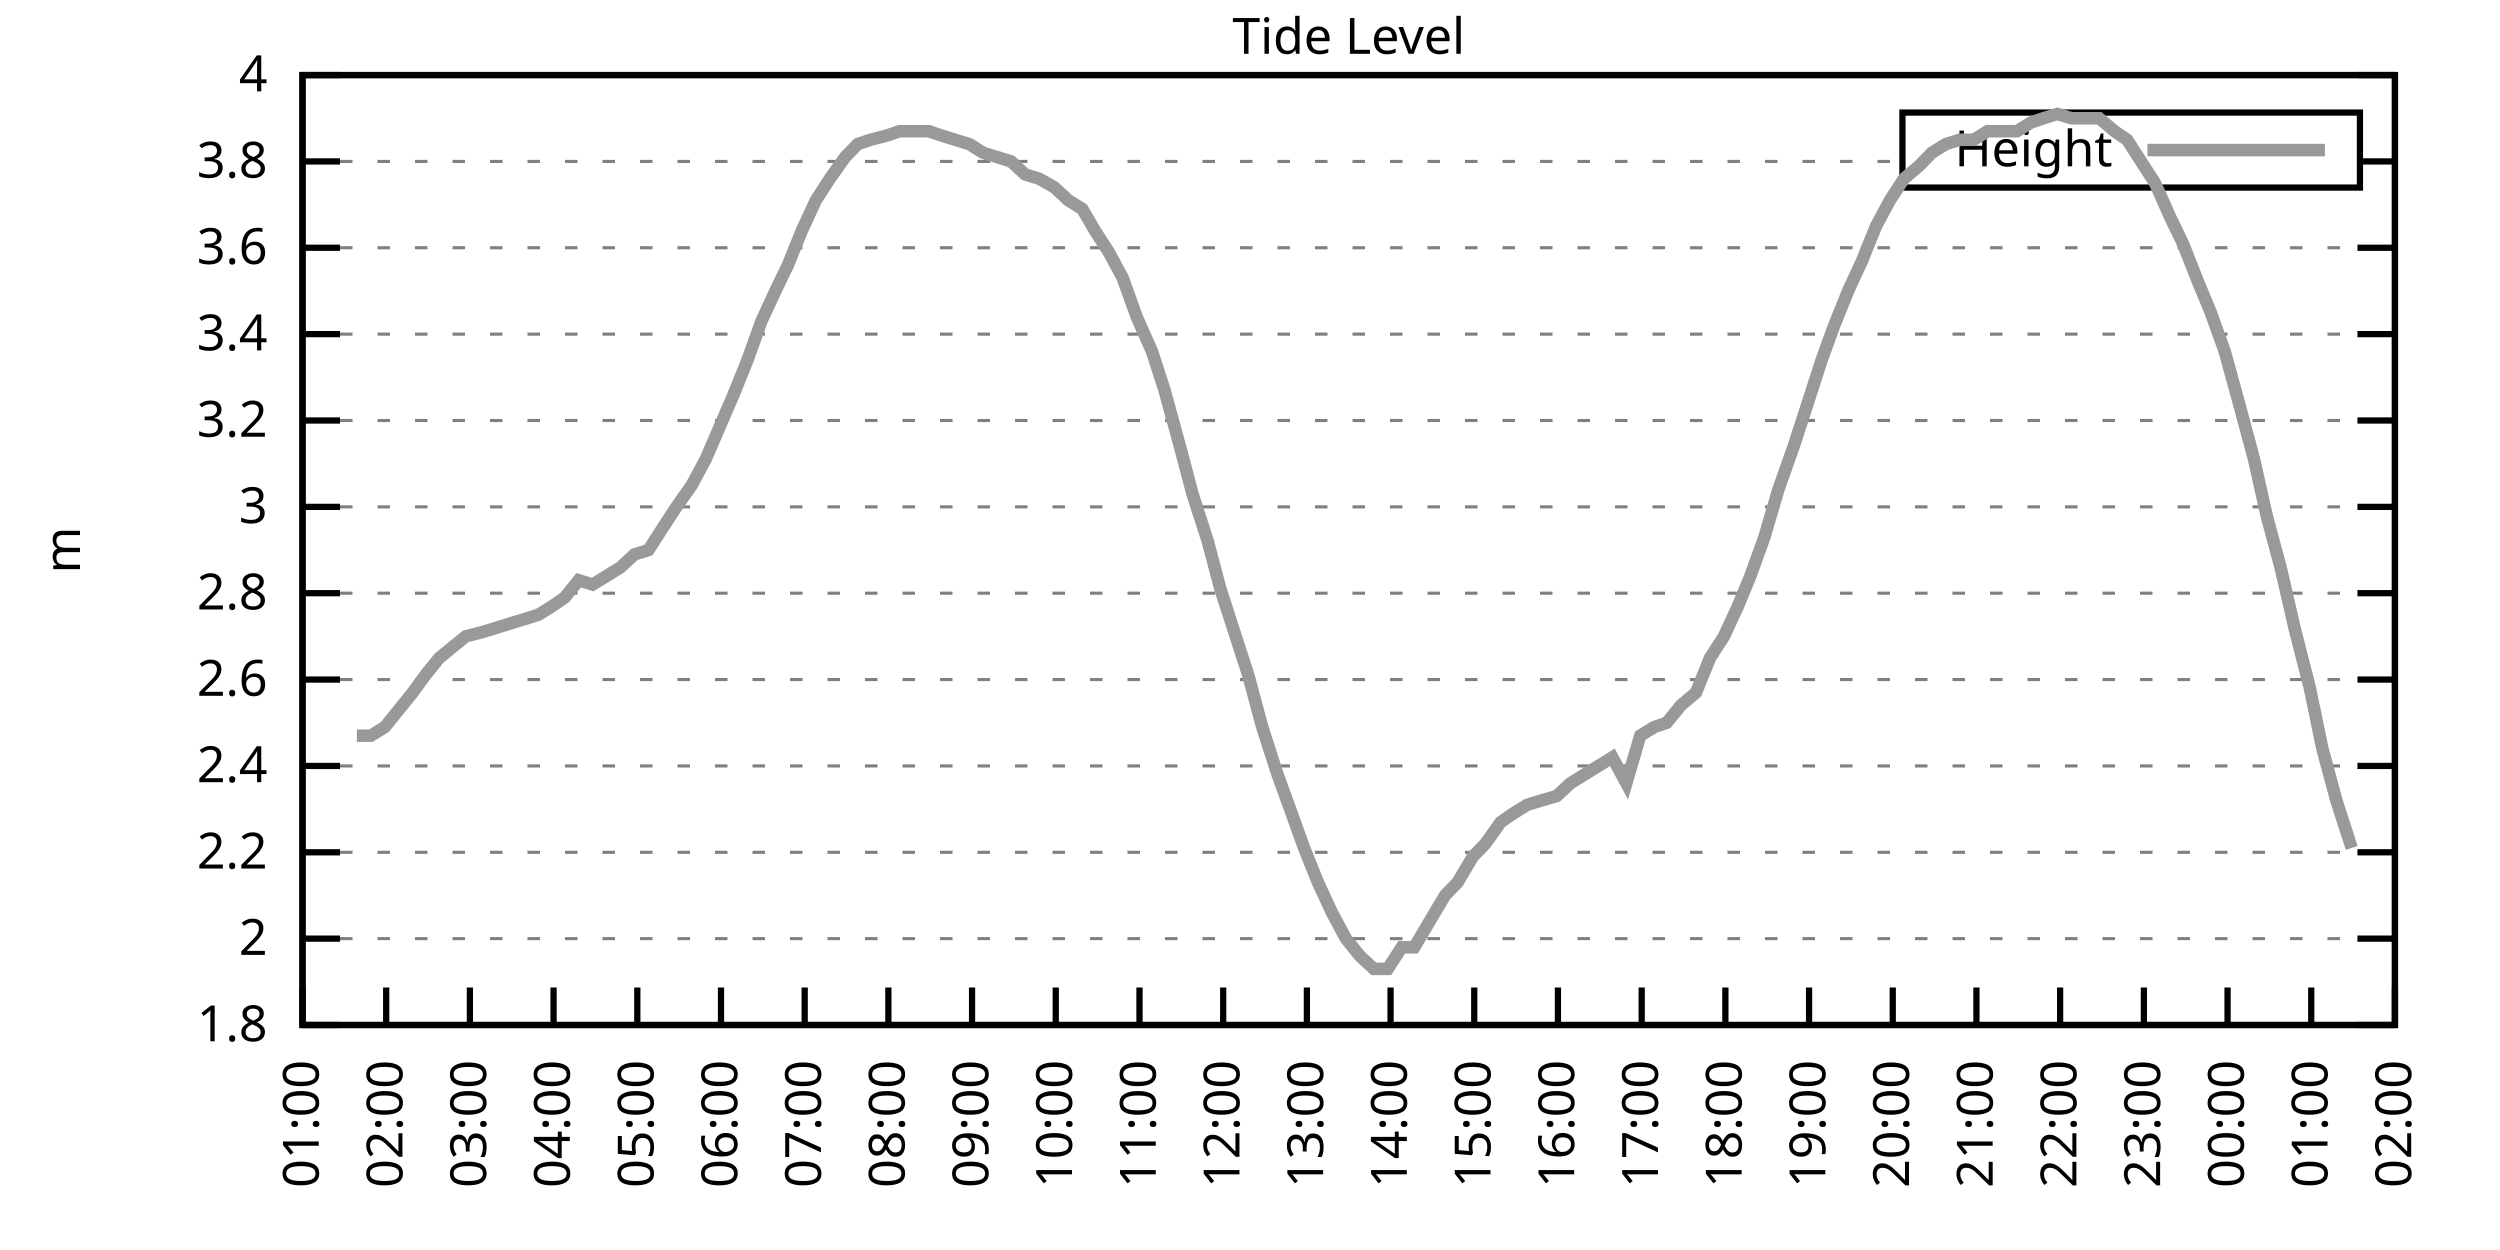
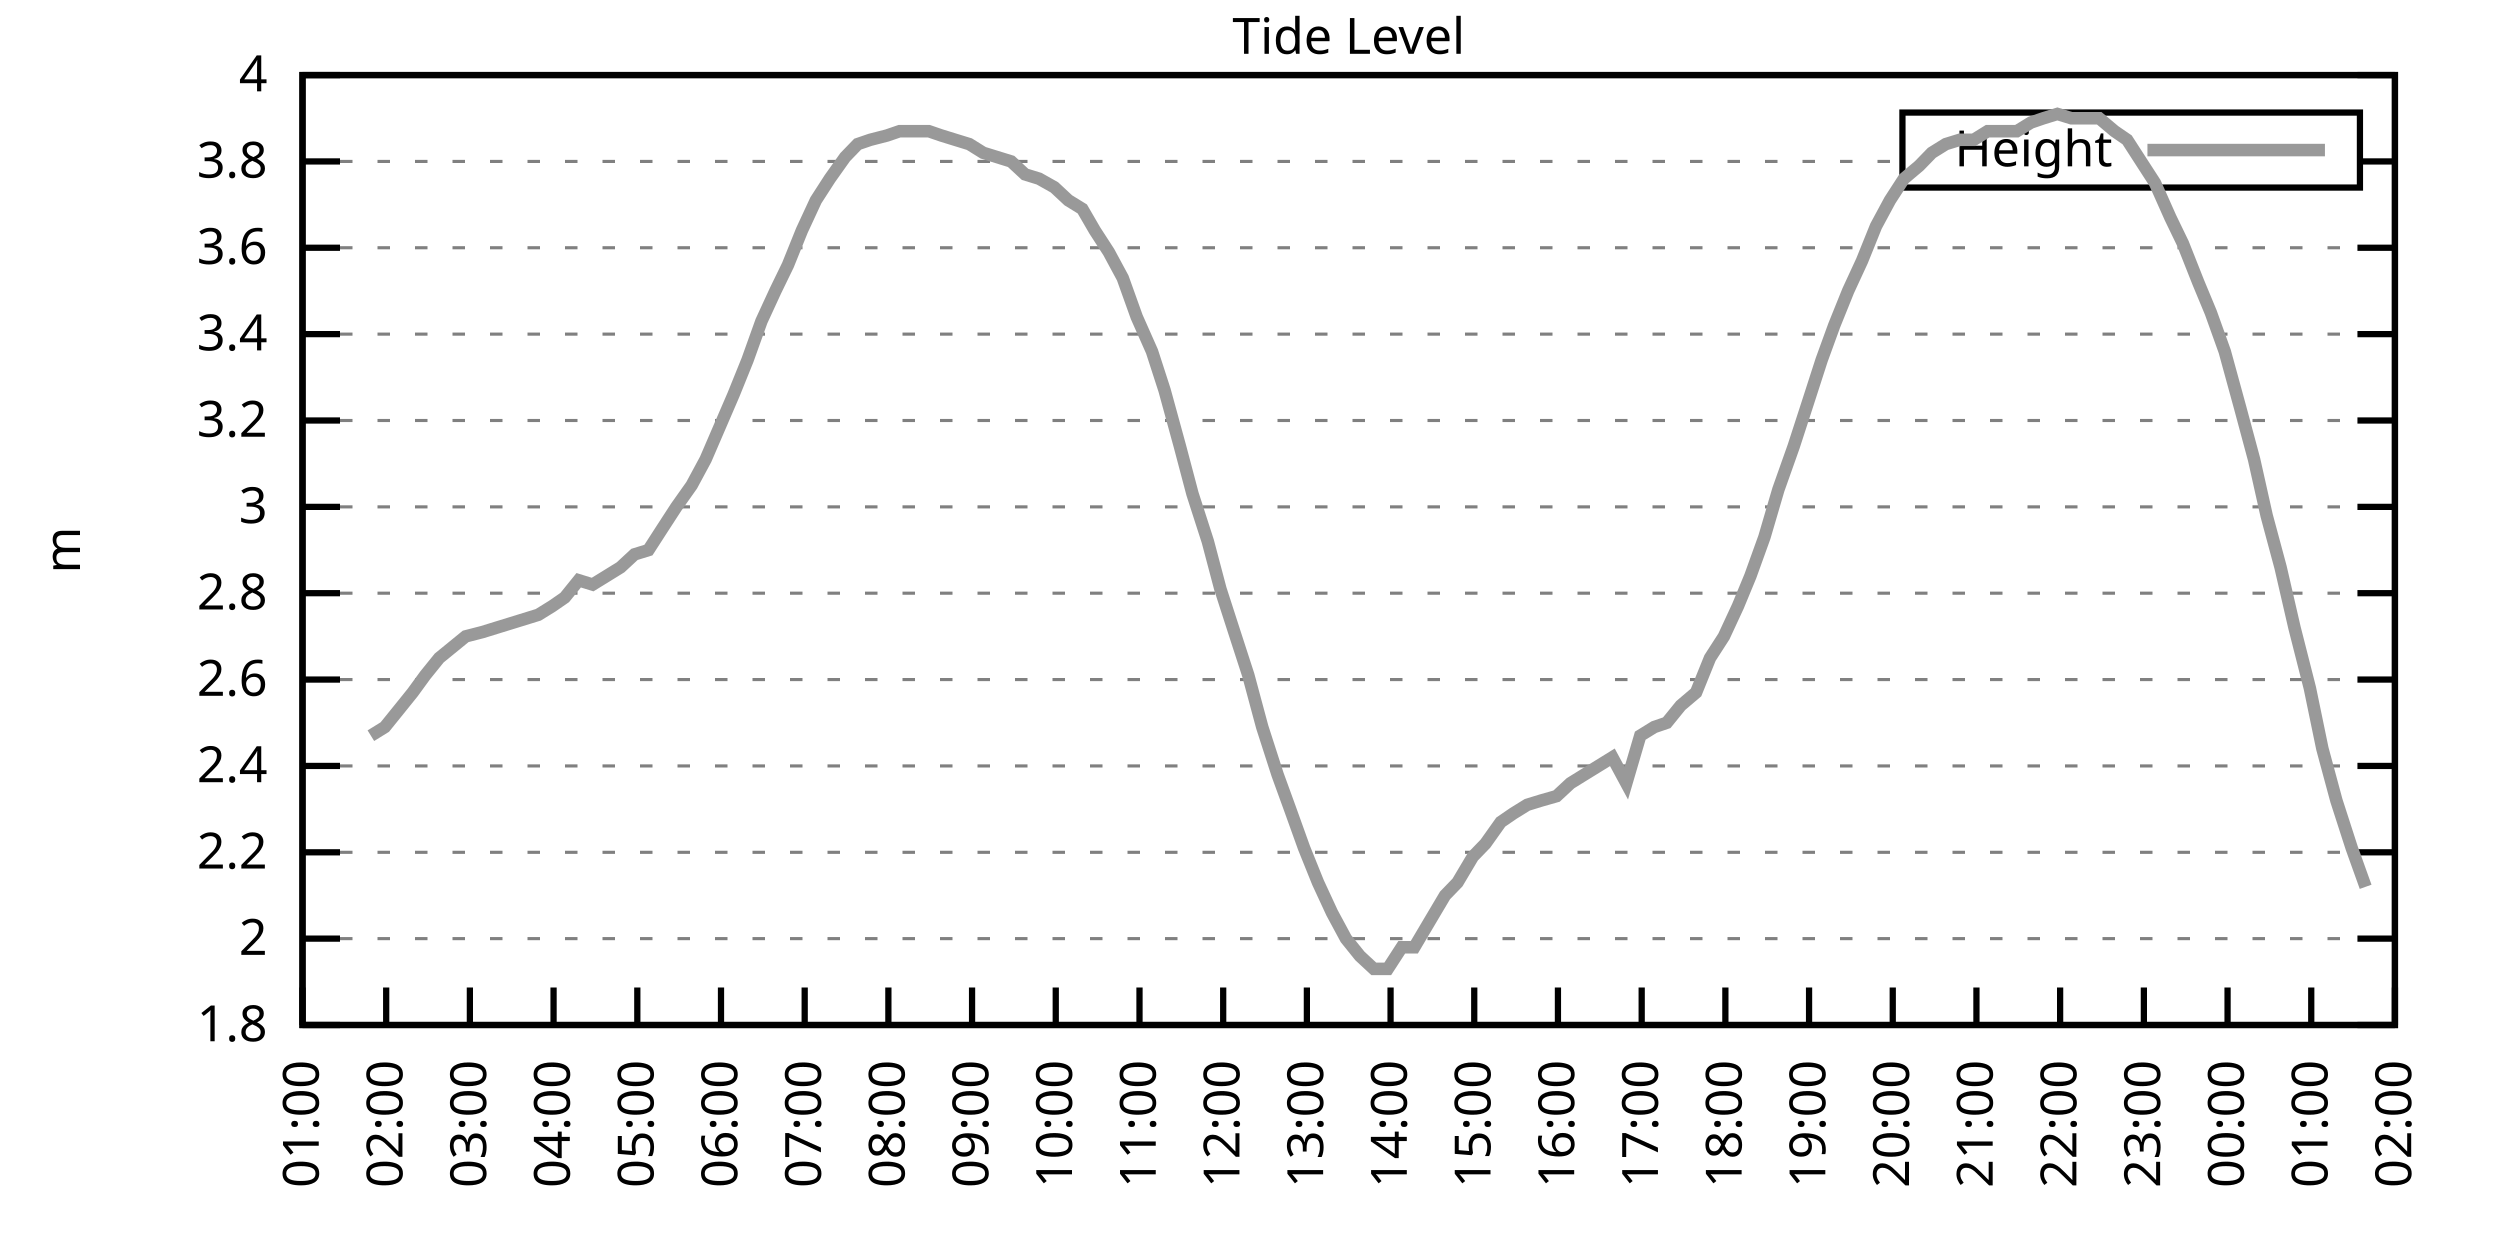
<svg xmlns="http://www.w3.org/2000/svg" xmlns:xlink="http://www.w3.org/1999/xlink" width="400" height="200" viewBox="0 0 400 200">
  <g id="gnuplot_canvas">
    <rect x="0" y="0" width="400" height="200" fill="none" />
    <defs>
      <circle id="gpDot" r="0.5" stroke-width="0.5" stroke="currentColor" />
      <path id="gpPt0" stroke-width="0.333" stroke="currentColor" d="M-1,0 h2 M0,-1 v2" />
      <path id="gpPt1" stroke-width="0.333" stroke="currentColor" d="M-1,-1 L1,1 M1,-1 L-1,1" />
      <path id="gpPt2" stroke-width="0.333" stroke="currentColor" d="M-1,0 L1,0 M0,-1 L0,1 M-1,-1 L1,1 M-1,1 L1,-1" />
      <rect id="gpPt3" stroke-width="0.333" stroke="currentColor" x="-1" y="-1" width="2" height="2" />
      <rect id="gpPt4" stroke-width="0.333" stroke="currentColor" fill="currentColor" x="-1" y="-1" width="2" height="2" />
      <circle id="gpPt5" stroke-width="0.333" stroke="currentColor" cx="0" cy="0" r="1" />
      <use xlink:href="#gpPt5" id="gpPt6" fill="currentColor" stroke="none" />
      <path id="gpPt7" stroke-width="0.333" stroke="currentColor" d="M0,-1.33 L-1.33,0.67 L1.33,0.67 z" />
      <use xlink:href="#gpPt7" id="gpPt8" fill="currentColor" stroke="none" />
      <use xlink:href="#gpPt7" id="gpPt9" stroke="currentColor" transform="rotate(180)" />
      <use xlink:href="#gpPt9" id="gpPt10" fill="currentColor" stroke="none" />
      <use xlink:href="#gpPt3" id="gpPt11" stroke="currentColor" transform="rotate(45)" />
      <use xlink:href="#gpPt11" id="gpPt12" fill="currentColor" stroke="none" />
      <path id="gpPt13" stroke-width="0.333" stroke="currentColor" d="M0,1.330 L1.265,0.411 L0.782,-1.067 L-0.782,-1.076 L-1.265,0.411 z" />
      <use xlink:href="#gpPt13" id="gpPt14" fill="currentColor" stroke="none" />
      <filter id="textbox" filterUnits="objectBoundingBox" x="0" y="0" height="1" width="1">
        <feFlood flood-color="white" flood-opacity="1" result="bgnd" />
        <feComposite in="SourceGraphic" in2="bgnd" operator="atop" />
      </filter>
      <filter id="greybox" filterUnits="objectBoundingBox" x="0" y="0" height="1" width="1">
        <feFlood flood-color="lightgrey" flood-opacity="1" result="grey" />
        <feComposite in="SourceGraphic" in2="grey" operator="atop" />
      </filter>
    </defs>
    <g fill="none" color="white" stroke="currentColor" stroke-width="1.00" stroke-linecap="butt" stroke-linejoin="miter">
</g>
    <g fill="none" color="black" stroke="currentColor" stroke-width="1.00" stroke-linecap="butt" stroke-linejoin="miter">
      <g stroke="none" shape-rendering="crispEdges">
        <polygon fill="rgb(255, 255, 255)" points="48.40,164.00 383.18,164.00 383.18,12.02 48.40,12.02 " />
      </g>
    </g>
    <g fill="none" color="black" stroke="currentColor" stroke-width="1.00" stroke-linecap="butt" stroke-linejoin="miter">
</g>
    <g fill="none" color="black" stroke="black" stroke-width="0.50" stroke-linecap="butt" stroke-linejoin="miter">
</g>
    <g fill="none" color="gray" stroke="currentColor" stroke-width="0.50" stroke-linecap="butt" stroke-linejoin="miter">
      <path stroke="gray" stroke-dasharray="2,4" class="gridline" d="M48.40,164.00 L383.19,164.00  " />
    </g>
    <g fill="none" color="gray" stroke="gray" stroke-width="1.00" stroke-linecap="butt" stroke-linejoin="miter">
</g>
    <g fill="none" color="black" stroke="currentColor" stroke-width="1.00" stroke-linecap="butt" stroke-linejoin="miter">
      <path stroke="black" d="M48.40,164.00 L54.40,164.00 M383.19,164.00 L377.19,164.00  " />
      <g transform="translate(42.80,166.60)" stroke="none" fill="black" font-family="Sans" font-size="8.00" text-anchor="end">
        <text>
          <tspan font-family="Sans"> 1.8</tspan>
        </text>
      </g>
    </g>
    <g fill="none" color="black" stroke="currentColor" stroke-width="1.00" stroke-linecap="butt" stroke-linejoin="miter">
</g>
    <g fill="none" color="black" stroke="black" stroke-width="0.50" stroke-linecap="butt" stroke-linejoin="miter">
</g>
    <g fill="none" color="gray" stroke="currentColor" stroke-width="0.50" stroke-linecap="butt" stroke-linejoin="miter">
      <path stroke="gray" stroke-dasharray="2,4" class="gridline" d="M48.40,150.18 L383.19,150.18  " />
    </g>
    <g fill="none" color="gray" stroke="gray" stroke-width="1.00" stroke-linecap="butt" stroke-linejoin="miter">
</g>
    <g fill="none" color="black" stroke="currentColor" stroke-width="1.00" stroke-linecap="butt" stroke-linejoin="miter">
      <path stroke="black" d="M48.40,150.18 L54.40,150.18 M383.19,150.18 L377.19,150.18  " />
      <g transform="translate(42.80,152.78)" stroke="none" fill="black" font-family="Sans" font-size="8.00" text-anchor="end">
        <text>
          <tspan font-family="Sans"> 2</tspan>
        </text>
      </g>
    </g>
    <g fill="none" color="black" stroke="currentColor" stroke-width="1.00" stroke-linecap="butt" stroke-linejoin="miter">
</g>
    <g fill="none" color="black" stroke="black" stroke-width="0.50" stroke-linecap="butt" stroke-linejoin="miter">
</g>
    <g fill="none" color="gray" stroke="currentColor" stroke-width="0.50" stroke-linecap="butt" stroke-linejoin="miter">
      <path stroke="gray" stroke-dasharray="2,4" class="gridline" d="M48.40,136.37 L383.19,136.37  " />
    </g>
    <g fill="none" color="gray" stroke="gray" stroke-width="1.00" stroke-linecap="butt" stroke-linejoin="miter">
</g>
    <g fill="none" color="black" stroke="currentColor" stroke-width="1.00" stroke-linecap="butt" stroke-linejoin="miter">
      <path stroke="black" d="M48.40,136.37 L54.40,136.37 M383.19,136.37 L377.19,136.37  " />
      <g transform="translate(42.80,138.97)" stroke="none" fill="black" font-family="Sans" font-size="8.00" text-anchor="end">
        <text>
          <tspan font-family="Sans"> 2.2</tspan>
        </text>
      </g>
    </g>
    <g fill="none" color="black" stroke="currentColor" stroke-width="1.00" stroke-linecap="butt" stroke-linejoin="miter">
</g>
    <g fill="none" color="black" stroke="black" stroke-width="0.50" stroke-linecap="butt" stroke-linejoin="miter">
</g>
    <g fill="none" color="gray" stroke="currentColor" stroke-width="0.50" stroke-linecap="butt" stroke-linejoin="miter">
      <path stroke="gray" stroke-dasharray="2,4" class="gridline" d="M48.40,122.55 L383.19,122.55  " />
    </g>
    <g fill="none" color="gray" stroke="gray" stroke-width="1.00" stroke-linecap="butt" stroke-linejoin="miter">
</g>
    <g fill="none" color="black" stroke="currentColor" stroke-width="1.00" stroke-linecap="butt" stroke-linejoin="miter">
      <path stroke="black" d="M48.40,122.55 L54.40,122.55 M383.19,122.55 L377.19,122.55  " />
      <g transform="translate(42.80,125.15)" stroke="none" fill="black" font-family="Sans" font-size="8.00" text-anchor="end">
        <text>
          <tspan font-family="Sans"> 2.4</tspan>
        </text>
      </g>
    </g>
    <g fill="none" color="black" stroke="currentColor" stroke-width="1.00" stroke-linecap="butt" stroke-linejoin="miter">
</g>
    <g fill="none" color="black" stroke="black" stroke-width="0.50" stroke-linecap="butt" stroke-linejoin="miter">
</g>
    <g fill="none" color="gray" stroke="currentColor" stroke-width="0.50" stroke-linecap="butt" stroke-linejoin="miter">
      <path stroke="gray" stroke-dasharray="2,4" class="gridline" d="M48.40,108.73 L383.19,108.73  " />
    </g>
    <g fill="none" color="gray" stroke="gray" stroke-width="1.00" stroke-linecap="butt" stroke-linejoin="miter">
</g>
    <g fill="none" color="black" stroke="currentColor" stroke-width="1.00" stroke-linecap="butt" stroke-linejoin="miter">
      <path stroke="black" d="M48.40,108.73 L54.40,108.73 M383.19,108.73 L377.19,108.73  " />
      <g transform="translate(42.80,111.33)" stroke="none" fill="black" font-family="Sans" font-size="8.00" text-anchor="end">
        <text>
          <tspan font-family="Sans"> 2.6</tspan>
        </text>
      </g>
    </g>
    <g fill="none" color="black" stroke="currentColor" stroke-width="1.00" stroke-linecap="butt" stroke-linejoin="miter">
</g>
    <g fill="none" color="black" stroke="black" stroke-width="0.50" stroke-linecap="butt" stroke-linejoin="miter">
</g>
    <g fill="none" color="gray" stroke="currentColor" stroke-width="0.50" stroke-linecap="butt" stroke-linejoin="miter">
      <path stroke="gray" stroke-dasharray="2,4" class="gridline" d="M48.40,94.91 L383.19,94.91  " />
    </g>
    <g fill="none" color="gray" stroke="gray" stroke-width="1.00" stroke-linecap="butt" stroke-linejoin="miter">
</g>
    <g fill="none" color="black" stroke="currentColor" stroke-width="1.00" stroke-linecap="butt" stroke-linejoin="miter">
      <path stroke="black" d="M48.40,94.91 L54.40,94.91 M383.19,94.91 L377.19,94.91  " />
      <g transform="translate(42.80,97.51)" stroke="none" fill="black" font-family="Sans" font-size="8.00" text-anchor="end">
        <text>
          <tspan font-family="Sans"> 2.8</tspan>
        </text>
      </g>
    </g>
    <g fill="none" color="black" stroke="currentColor" stroke-width="1.00" stroke-linecap="butt" stroke-linejoin="miter">
</g>
    <g fill="none" color="black" stroke="black" stroke-width="0.50" stroke-linecap="butt" stroke-linejoin="miter">
</g>
    <g fill="none" color="gray" stroke="currentColor" stroke-width="0.50" stroke-linecap="butt" stroke-linejoin="miter">
      <path stroke="gray" stroke-dasharray="2,4" class="gridline" d="M48.40,81.10 L383.19,81.10  " />
    </g>
    <g fill="none" color="gray" stroke="gray" stroke-width="1.00" stroke-linecap="butt" stroke-linejoin="miter">
</g>
    <g fill="none" color="black" stroke="currentColor" stroke-width="1.00" stroke-linecap="butt" stroke-linejoin="miter">
      <path stroke="black" d="M48.40,81.10 L54.40,81.10 M383.19,81.10 L377.19,81.10  " />
      <g transform="translate(42.80,83.70)" stroke="none" fill="black" font-family="Sans" font-size="8.00" text-anchor="end">
        <text>
          <tspan font-family="Sans"> 3</tspan>
        </text>
      </g>
    </g>
    <g fill="none" color="black" stroke="currentColor" stroke-width="1.00" stroke-linecap="butt" stroke-linejoin="miter">
</g>
    <g fill="none" color="black" stroke="black" stroke-width="0.50" stroke-linecap="butt" stroke-linejoin="miter">
</g>
    <g fill="none" color="gray" stroke="currentColor" stroke-width="0.50" stroke-linecap="butt" stroke-linejoin="miter">
      <path stroke="gray" stroke-dasharray="2,4" class="gridline" d="M48.40,67.28 L383.19,67.28  " />
    </g>
    <g fill="none" color="gray" stroke="gray" stroke-width="1.00" stroke-linecap="butt" stroke-linejoin="miter">
</g>
    <g fill="none" color="black" stroke="currentColor" stroke-width="1.00" stroke-linecap="butt" stroke-linejoin="miter">
      <path stroke="black" d="M48.40,67.28 L54.40,67.28 M383.19,67.28 L377.19,67.28  " />
      <g transform="translate(42.80,69.88)" stroke="none" fill="black" font-family="Sans" font-size="8.00" text-anchor="end">
        <text>
          <tspan font-family="Sans"> 3.2</tspan>
        </text>
      </g>
    </g>
    <g fill="none" color="black" stroke="currentColor" stroke-width="1.00" stroke-linecap="butt" stroke-linejoin="miter">
</g>
    <g fill="none" color="black" stroke="black" stroke-width="0.50" stroke-linecap="butt" stroke-linejoin="miter">
</g>
    <g fill="none" color="gray" stroke="currentColor" stroke-width="0.50" stroke-linecap="butt" stroke-linejoin="miter">
      <path stroke="gray" stroke-dasharray="2,4" class="gridline" d="M48.40,53.46 L383.19,53.46  " />
    </g>
    <g fill="none" color="gray" stroke="gray" stroke-width="1.00" stroke-linecap="butt" stroke-linejoin="miter">
</g>
    <g fill="none" color="black" stroke="currentColor" stroke-width="1.00" stroke-linecap="butt" stroke-linejoin="miter">
      <path stroke="black" d="M48.40,53.46 L54.40,53.46 M383.19,53.46 L377.19,53.46  " />
      <g transform="translate(42.80,56.06)" stroke="none" fill="black" font-family="Sans" font-size="8.00" text-anchor="end">
        <text>
          <tspan font-family="Sans"> 3.4</tspan>
        </text>
      </g>
    </g>
    <g fill="none" color="black" stroke="currentColor" stroke-width="1.00" stroke-linecap="butt" stroke-linejoin="miter">
</g>
    <g fill="none" color="black" stroke="black" stroke-width="0.50" stroke-linecap="butt" stroke-linejoin="miter">
</g>
    <g fill="none" color="gray" stroke="currentColor" stroke-width="0.50" stroke-linecap="butt" stroke-linejoin="miter">
      <path stroke="gray" stroke-dasharray="2,4" class="gridline" d="M48.40,39.64 L383.19,39.64  " />
    </g>
    <g fill="none" color="gray" stroke="gray" stroke-width="1.00" stroke-linecap="butt" stroke-linejoin="miter">
</g>
    <g fill="none" color="black" stroke="currentColor" stroke-width="1.00" stroke-linecap="butt" stroke-linejoin="miter">
      <path stroke="black" d="M48.40,39.64 L54.40,39.64 M383.19,39.64 L377.19,39.64  " />
      <g transform="translate(42.80,42.24)" stroke="none" fill="black" font-family="Sans" font-size="8.00" text-anchor="end">
        <text>
          <tspan font-family="Sans"> 3.6</tspan>
        </text>
      </g>
    </g>
    <g fill="none" color="black" stroke="currentColor" stroke-width="1.00" stroke-linecap="butt" stroke-linejoin="miter">
</g>
    <g fill="none" color="black" stroke="black" stroke-width="0.50" stroke-linecap="butt" stroke-linejoin="miter">
</g>
    <g fill="none" color="gray" stroke="currentColor" stroke-width="0.50" stroke-linecap="butt" stroke-linejoin="miter">
      <path stroke="gray" stroke-dasharray="2,4" class="gridline" d="M48.40,25.83 L304.39,25.83 M377.59,25.83 L383.19,25.83  " />
    </g>
    <g fill="none" color="gray" stroke="gray" stroke-width="1.00" stroke-linecap="butt" stroke-linejoin="miter">
</g>
    <g fill="none" color="black" stroke="currentColor" stroke-width="1.00" stroke-linecap="butt" stroke-linejoin="miter">
      <path stroke="black" d="M48.40,25.83 L54.40,25.83 M383.19,25.83 L377.19,25.83  " />
      <g transform="translate(42.80,28.43)" stroke="none" fill="black" font-family="Sans" font-size="8.00" text-anchor="end">
        <text>
          <tspan font-family="Sans"> 3.8</tspan>
        </text>
      </g>
    </g>
    <g fill="none" color="black" stroke="currentColor" stroke-width="1.00" stroke-linecap="butt" stroke-linejoin="miter">
</g>
    <g fill="none" color="black" stroke="black" stroke-width="0.50" stroke-linecap="butt" stroke-linejoin="miter">
</g>
    <g fill="none" color="gray" stroke="currentColor" stroke-width="0.50" stroke-linecap="butt" stroke-linejoin="miter">
      <path stroke="gray" stroke-dasharray="2,4" class="gridline" d="M48.40,12.01 L383.19,12.01  " />
    </g>
    <g fill="none" color="gray" stroke="gray" stroke-width="1.00" stroke-linecap="butt" stroke-linejoin="miter">
</g>
    <g fill="none" color="black" stroke="currentColor" stroke-width="1.00" stroke-linecap="butt" stroke-linejoin="miter">
      <path stroke="black" d="M48.40,12.01 L54.40,12.01 M383.19,12.01 L377.19,12.01  " />
      <g transform="translate(42.80,14.61)" stroke="none" fill="black" font-family="Sans" font-size="8.00" text-anchor="end">
        <text>
          <tspan font-family="Sans"> 4</tspan>
        </text>
      </g>
    </g>
    <g fill="none" color="black" stroke="currentColor" stroke-width="1.00" stroke-linecap="butt" stroke-linejoin="miter">
      <path stroke="black" d="M48.40,164.00 L48.40,158.00  " />
      <g transform="translate(51.00,169.60) rotate(270.00)" stroke="none" fill="black" font-family="Sans" font-size="8.00" text-anchor="end">
        <text>
          <tspan font-family="Sans">01:00</tspan>
        </text>
      </g>
    </g>
    <g fill="none" color="black" stroke="currentColor" stroke-width="1.00" stroke-linecap="butt" stroke-linejoin="miter">
      <path stroke="black" d="M61.79,164.00 L61.79,158.00  " />
      <g transform="translate(64.39,169.60) rotate(270.00)" stroke="none" fill="black" font-family="Sans" font-size="8.00" text-anchor="end">
        <text>
          <tspan font-family="Sans">02:00</tspan>
        </text>
      </g>
    </g>
    <g fill="none" color="black" stroke="currentColor" stroke-width="1.00" stroke-linecap="butt" stroke-linejoin="miter">
      <path stroke="black" d="M75.18,164.00 L75.18,158.00  " />
      <g transform="translate(77.78,169.60) rotate(270.00)" stroke="none" fill="black" font-family="Sans" font-size="8.00" text-anchor="end">
        <text>
          <tspan font-family="Sans">03:00</tspan>
        </text>
      </g>
    </g>
    <g fill="none" color="black" stroke="currentColor" stroke-width="1.00" stroke-linecap="butt" stroke-linejoin="miter">
      <path stroke="black" d="M88.57,164.00 L88.57,158.00  " />
      <g transform="translate(91.17,169.60) rotate(270.00)" stroke="none" fill="black" font-family="Sans" font-size="8.00" text-anchor="end">
        <text>
          <tspan font-family="Sans">04:00</tspan>
        </text>
      </g>
    </g>
    <g fill="none" color="black" stroke="currentColor" stroke-width="1.00" stroke-linecap="butt" stroke-linejoin="miter">
      <path stroke="black" d="M101.97,164.00 L101.97,158.00  " />
      <g transform="translate(104.57,169.60) rotate(270.00)" stroke="none" fill="black" font-family="Sans" font-size="8.00" text-anchor="end">
        <text>
          <tspan font-family="Sans">05:00</tspan>
        </text>
      </g>
    </g>
    <g fill="none" color="black" stroke="currentColor" stroke-width="1.00" stroke-linecap="butt" stroke-linejoin="miter">
      <path stroke="black" d="M115.36,164.00 L115.36,158.00  " />
      <g transform="translate(117.96,169.60) rotate(270.00)" stroke="none" fill="black" font-family="Sans" font-size="8.00" text-anchor="end">
        <text>
          <tspan font-family="Sans">06:00</tspan>
        </text>
      </g>
    </g>
    <g fill="none" color="black" stroke="currentColor" stroke-width="1.00" stroke-linecap="butt" stroke-linejoin="miter">
      <path stroke="black" d="M128.75,164.00 L128.75,158.00  " />
      <g transform="translate(131.35,169.60) rotate(270.00)" stroke="none" fill="black" font-family="Sans" font-size="8.00" text-anchor="end">
        <text>
          <tspan font-family="Sans">07:00</tspan>
        </text>
      </g>
    </g>
    <g fill="none" color="black" stroke="currentColor" stroke-width="1.00" stroke-linecap="butt" stroke-linejoin="miter">
      <path stroke="black" d="M142.14,164.00 L142.14,158.00  " />
      <g transform="translate(144.74,169.60) rotate(270.00)" stroke="none" fill="black" font-family="Sans" font-size="8.00" text-anchor="end">
        <text>
          <tspan font-family="Sans">08:00</tspan>
        </text>
      </g>
    </g>
    <g fill="none" color="black" stroke="currentColor" stroke-width="1.00" stroke-linecap="butt" stroke-linejoin="miter">
      <path stroke="black" d="M155.53,164.00 L155.53,158.00  " />
      <g transform="translate(158.13,169.60) rotate(270.00)" stroke="none" fill="black" font-family="Sans" font-size="8.00" text-anchor="end">
        <text>
          <tspan font-family="Sans">09:00</tspan>
        </text>
      </g>
    </g>
    <g fill="none" color="black" stroke="currentColor" stroke-width="1.00" stroke-linecap="butt" stroke-linejoin="miter">
      <path stroke="black" d="M168.92,164.00 L168.92,158.00  " />
      <g transform="translate(171.52,169.60) rotate(270.00)" stroke="none" fill="black" font-family="Sans" font-size="8.00" text-anchor="end">
        <text>
          <tspan font-family="Sans">10:00</tspan>
        </text>
      </g>
    </g>
    <g fill="none" color="black" stroke="currentColor" stroke-width="1.00" stroke-linecap="butt" stroke-linejoin="miter">
      <path stroke="black" d="M182.32,164.00 L182.32,158.00  " />
      <g transform="translate(184.92,169.60) rotate(270.00)" stroke="none" fill="black" font-family="Sans" font-size="8.00" text-anchor="end">
        <text>
          <tspan font-family="Sans">11:00</tspan>
        </text>
      </g>
    </g>
    <g fill="none" color="black" stroke="currentColor" stroke-width="1.00" stroke-linecap="butt" stroke-linejoin="miter">
      <path stroke="black" d="M195.71,164.00 L195.71,158.00  " />
      <g transform="translate(198.31,169.60) rotate(270.00)" stroke="none" fill="black" font-family="Sans" font-size="8.00" text-anchor="end">
        <text>
          <tspan font-family="Sans">12:00</tspan>
        </text>
      </g>
    </g>
    <g fill="none" color="black" stroke="currentColor" stroke-width="1.00" stroke-linecap="butt" stroke-linejoin="miter">
      <path stroke="black" d="M209.10,164.00 L209.10,158.00  " />
      <g transform="translate(211.70,169.60) rotate(270.00)" stroke="none" fill="black" font-family="Sans" font-size="8.00" text-anchor="end">
        <text>
          <tspan font-family="Sans">13:00</tspan>
        </text>
      </g>
    </g>
    <g fill="none" color="black" stroke="currentColor" stroke-width="1.00" stroke-linecap="butt" stroke-linejoin="miter">
      <path stroke="black" d="M222.49,164.00 L222.49,158.00  " />
      <g transform="translate(225.09,169.60) rotate(270.00)" stroke="none" fill="black" font-family="Sans" font-size="8.00" text-anchor="end">
        <text>
          <tspan font-family="Sans">14:00</tspan>
        </text>
      </g>
    </g>
    <g fill="none" color="black" stroke="currentColor" stroke-width="1.00" stroke-linecap="butt" stroke-linejoin="miter">
      <path stroke="black" d="M235.88,164.00 L235.88,158.00  " />
      <g transform="translate(238.48,169.60) rotate(270.00)" stroke="none" fill="black" font-family="Sans" font-size="8.00" text-anchor="end">
        <text>
          <tspan font-family="Sans">15:00</tspan>
        </text>
      </g>
    </g>
    <g fill="none" color="black" stroke="currentColor" stroke-width="1.00" stroke-linecap="butt" stroke-linejoin="miter">
      <path stroke="black" d="M249.27,164.00 L249.27,158.00  " />
      <g transform="translate(251.87,169.60) rotate(270.00)" stroke="none" fill="black" font-family="Sans" font-size="8.00" text-anchor="end">
        <text>
          <tspan font-family="Sans">16:00</tspan>
        </text>
      </g>
    </g>
    <g fill="none" color="black" stroke="currentColor" stroke-width="1.00" stroke-linecap="butt" stroke-linejoin="miter">
      <path stroke="black" d="M262.67,164.00 L262.67,158.00  " />
      <g transform="translate(265.27,169.60) rotate(270.00)" stroke="none" fill="black" font-family="Sans" font-size="8.00" text-anchor="end">
        <text>
          <tspan font-family="Sans">17:00</tspan>
        </text>
      </g>
    </g>
    <g fill="none" color="black" stroke="currentColor" stroke-width="1.00" stroke-linecap="butt" stroke-linejoin="miter">
      <path stroke="black" d="M276.06,164.00 L276.06,158.00  " />
      <g transform="translate(278.66,169.60) rotate(270.00)" stroke="none" fill="black" font-family="Sans" font-size="8.00" text-anchor="end">
        <text>
          <tspan font-family="Sans">18:00</tspan>
        </text>
      </g>
    </g>
    <g fill="none" color="black" stroke="currentColor" stroke-width="1.00" stroke-linecap="butt" stroke-linejoin="miter">
      <path stroke="black" d="M289.45,164.00 L289.45,158.00  " />
      <g transform="translate(292.05,169.60) rotate(270.00)" stroke="none" fill="black" font-family="Sans" font-size="8.00" text-anchor="end">
        <text>
          <tspan font-family="Sans">19:00</tspan>
        </text>
      </g>
    </g>
    <g fill="none" color="black" stroke="currentColor" stroke-width="1.00" stroke-linecap="butt" stroke-linejoin="miter">
      <path stroke="black" d="M302.84,164.00 L302.84,158.00  " />
      <g transform="translate(305.44,169.60) rotate(270.00)" stroke="none" fill="black" font-family="Sans" font-size="8.00" text-anchor="end">
        <text>
          <tspan font-family="Sans">20:00</tspan>
        </text>
      </g>
    </g>
    <g fill="none" color="black" stroke="currentColor" stroke-width="1.00" stroke-linecap="butt" stroke-linejoin="miter">
      <path stroke="black" d="M316.23,164.00 L316.23,158.00  " />
      <g transform="translate(318.83,169.60) rotate(270.00)" stroke="none" fill="black" font-family="Sans" font-size="8.00" text-anchor="end">
        <text>
          <tspan font-family="Sans">21:00</tspan>
        </text>
      </g>
    </g>
    <g fill="none" color="black" stroke="currentColor" stroke-width="1.00" stroke-linecap="butt" stroke-linejoin="miter">
      <path stroke="black" d="M329.62,164.00 L329.62,158.00  " />
      <g transform="translate(332.22,169.60) rotate(270.00)" stroke="none" fill="black" font-family="Sans" font-size="8.00" text-anchor="end">
        <text>
          <tspan font-family="Sans">22:00</tspan>
        </text>
      </g>
    </g>
    <g fill="none" color="black" stroke="currentColor" stroke-width="1.00" stroke-linecap="butt" stroke-linejoin="miter">
      <path stroke="black" d="M343.02,164.00 L343.02,158.00  " />
      <g transform="translate(345.62,169.60) rotate(270.00)" stroke="none" fill="black" font-family="Sans" font-size="8.00" text-anchor="end">
        <text>
          <tspan font-family="Sans">23:00</tspan>
        </text>
      </g>
    </g>
    <g fill="none" color="black" stroke="currentColor" stroke-width="1.00" stroke-linecap="butt" stroke-linejoin="miter">
      <path stroke="black" d="M356.41,164.00 L356.41,158.00  " />
      <g transform="translate(359.01,169.60) rotate(270.00)" stroke="none" fill="black" font-family="Sans" font-size="8.00" text-anchor="end">
        <text>
          <tspan font-family="Sans">00:00</tspan>
        </text>
      </g>
    </g>
    <g fill="none" color="black" stroke="currentColor" stroke-width="1.00" stroke-linecap="butt" stroke-linejoin="miter">
      <path stroke="black" d="M369.80,164.00 L369.80,158.00  " />
      <g transform="translate(372.40,169.60) rotate(270.00)" stroke="none" fill="black" font-family="Sans" font-size="8.00" text-anchor="end">
        <text>
          <tspan font-family="Sans">01:00</tspan>
        </text>
      </g>
    </g>
    <g fill="none" color="black" stroke="currentColor" stroke-width="1.00" stroke-linecap="butt" stroke-linejoin="miter">
      <path stroke="black" d="M383.19,164.00 L383.19,158.00  " />
      <g transform="translate(385.79,169.60) rotate(270.00)" stroke="none" fill="black" font-family="Sans" font-size="8.00" text-anchor="end">
        <text>
          <tspan font-family="Sans">02:00</tspan>
        </text>
      </g>
    </g>
    <g fill="none" color="black" stroke="currentColor" stroke-width="1.00" stroke-linecap="butt" stroke-linejoin="miter">
</g>
    <g fill="none" color="black" stroke="currentColor" stroke-width="1.00" stroke-linecap="butt" stroke-linejoin="miter">
      <path stroke="black" d="M48.40,12.01 L48.40,164.00 L383.19,164.00 L383.19,12.01 L48.40,12.01 Z  " />
    </g>
    <g fill="none" color="black" stroke="currentColor" stroke-width="1.00" stroke-linecap="butt" stroke-linejoin="miter">
</g>
    <g fill="none" color="black" stroke="currentColor" stroke-width="1.00" stroke-linecap="butt" stroke-linejoin="miter">
      <path stroke="black" d="M304.39,30.01 L304.39,18.01 L377.59,18.01 L377.59,30.01 L304.39,30.01 Z  " />
    </g>
    <g id="Tide_level_plot_1">
      <g fill="none" color="white" stroke="black" stroke-width="2.00" stroke-linecap="butt" stroke-linejoin="miter">
</g>
      <g fill="none" color="black" stroke="currentColor" stroke-width="2.00" stroke-linecap="butt" stroke-linejoin="miter">
        <g transform="translate(337.99,26.61)" stroke="none" fill="black" font-family="Sans" font-size="8.00" text-anchor="end">
          <text>
            <tspan font-family="Sans">Height</tspan>
          </text>
        </g>
      </g>
      <g fill="none" color="black" stroke="currentColor" stroke-width="2.00" stroke-linecap="butt" stroke-linejoin="miter">
-         <path stroke="rgb(153, 153, 153)" d="M343.59,24.01 L371.99,24.01 M57.10,117.71 L59.34,117.71 L61.57,116.33 L63.80,113.57 L66.03,110.80 L68.04,108.04   L70.27,105.28 L74.51,101.82 L77.19,101.13 L79.42,100.44 L81.66,99.75 L83.89,99.06 L86.12,98.37 L88.35,96.99   L90.36,95.60 L92.59,92.84 L94.82,93.53 L97.06,92.15 L99.29,90.77 L101.52,88.70 L103.75,88.01 L105.98,84.55   L108.22,81.10 L110.67,77.64 L112.90,73.50 L117.37,63.13 L119.60,57.61 L121.83,51.39 L124.06,46.55 L126.07,42.41   L128.30,36.88 L130.54,32.05 L132.77,28.59 L135.22,25.14 L137.23,23.06 L139.24,22.37 L141.92,21.68 L143.93,20.99   L146.16,20.99 L148.61,20.99 L150.62,21.68 L152.85,22.37 L155.09,23.06 L157.32,24.45 L159.55,25.14 L161.78,25.83   L164.01,27.90 L166.25,28.59 L168.70,29.97 L170.93,32.05 L173.17,33.43 L175.17,36.88 L177.41,40.34 L179.64,44.48   L181.87,50.70 L184.32,56.23 L186.33,62.44 L188.79,71.42 L190.80,79.02 L193.25,86.62 L195.26,94.22 L197.49,101.13   L199.73,108.04 L201.96,116.33 L204.41,123.93 L206.42,129.46 L208.65,135.67 L210.88,141.20 L213.12,146.04 L215.35,150.18   L217.58,152.95 L219.81,155.02 L222.04,155.02 L224.28,151.56 L226.29,151.56 L228.74,147.42 L231.20,143.27 L233.20,141.20   L235.66,137.06 L237.67,134.98 L240.12,131.53 L242.13,130.15 L244.36,128.77 L246.60,128.08 L249.05,127.38 L251.28,125.31   L253.51,123.93 L255.75,122.55 L257.98,121.17 L260.21,125.31 L262.44,117.71 L264.67,116.33 L266.68,115.64 L268.92,112.88   L271.37,110.80 L273.60,105.28 L275.83,101.82 L278.07,96.99 L280.07,92.15 L282.31,85.93 L284.54,78.33 L286.99,71.42   L289.23,64.52 L291.46,57.61 L293.47,52.08 L295.70,46.55 L297.93,41.72 L300.16,36.19 L302.39,32.05 L304.63,28.59   L307.08,26.52 L309.09,24.45 L311.32,23.06 L313.55,22.37 L315.79,22.37 L318.02,20.99 L320.03,20.99 L322.70,20.99   L324.94,19.61 L326.95,18.92 L329.18,18.23 L331.41,18.92 L333.86,18.92 L335.87,18.92 L338.33,20.99 L340.34,22.37   L342.57,25.83 L344.80,29.28 L347.26,34.81 L349.26,38.95 L351.72,45.17 L353.73,50.01 L355.96,56.23 L358.42,65.21   L360.65,73.50 L362.66,82.48 L364.89,90.77 L367.12,100.44 L369.58,110.11 L371.58,119.78 L373.82,128.08 L376.27,135.67    " />
+         <path stroke="rgb(153, 153, 153)" d="M343.59,24.01 L371.99,24.01 M59.34,117.71 L61.57,116.33 L63.80,113.57 L66.03,110.80 L68.04,108.04 L70.27,105.28   L74.51,101.82 L77.19,101.13 L79.42,100.44 L81.66,99.75 L83.89,99.06 L86.12,98.37 L88.35,96.99 L90.36,95.60   L92.59,92.84 L94.82,93.53 L97.06,92.15 L99.29,90.77 L101.52,88.70 L103.75,88.01 L105.98,84.55 L108.22,81.10   L110.67,77.64 L112.90,73.50 L117.37,63.13 L119.60,57.61 L121.83,51.39 L124.06,46.55 L126.07,42.41 L128.30,36.88   L130.54,32.05 L132.77,28.59 L135.22,25.14 L137.23,23.06 L139.24,22.37 L141.92,21.68 L143.93,20.99 L146.16,20.99   L148.61,20.99 L150.62,21.68 L152.85,22.37 L155.09,23.06 L157.32,24.45 L159.55,25.14 L161.78,25.83 L164.01,27.90   L166.25,28.59 L168.70,29.97 L170.93,32.05 L173.17,33.43 L175.17,36.88 L177.41,40.34 L179.64,44.48 L181.87,50.70   L184.32,56.23 L186.33,62.44 L188.79,71.42 L190.80,79.02 L193.25,86.62 L195.26,94.22 L197.49,101.13 L199.73,108.04   L201.96,116.33 L204.41,123.93 L206.42,129.46 L208.65,135.67 L210.88,141.20 L213.12,146.04 L215.35,150.18 L217.58,152.95   L219.81,155.02 L222.04,155.02 L224.28,151.56 L226.29,151.56 L228.74,147.42 L231.20,143.27 L233.20,141.20 L235.66,137.06   L237.67,134.98 L240.12,131.53 L242.13,130.15 L244.36,128.77 L246.60,128.08 L249.05,127.38 L251.28,125.31 L253.51,123.93   L255.75,122.55 L257.98,121.17 L260.21,125.31 L262.44,117.71 L264.67,116.33 L266.68,115.64 L268.92,112.88 L271.37,110.80   L273.60,105.28 L275.83,101.82 L278.07,96.99 L280.07,92.15 L282.31,85.93 L284.54,78.33 L286.99,71.42 L289.23,64.52   L291.46,57.61 L293.47,52.08 L295.70,46.55 L297.93,41.72 L300.16,36.19 L302.39,32.05 L304.63,28.59 L307.08,26.52   L309.09,24.45 L311.32,23.06 L313.55,22.37 L315.79,22.37 L318.02,20.99 L320.03,20.99 L322.70,20.99 L324.94,19.61   L326.95,18.92 L329.18,18.23 L331.41,18.92 L333.86,18.92 L335.87,18.92 L338.33,20.99 L340.34,22.37 L342.57,25.83   L344.80,29.28 L347.26,34.81 L349.26,38.95 L351.72,45.17 L353.73,50.01 L355.96,56.23 L358.42,65.21 L360.65,73.50   L362.66,82.48 L364.89,90.77 L367.12,100.44 L369.58,110.11 L371.58,119.78 L373.82,128.08 L376.27,135.67 L378.50,141.89    " />
      </g>
    </g>
    <g fill="none" color="black" stroke="currentColor" stroke-width="2.00" stroke-linecap="butt" stroke-linejoin="miter">
</g>
    <g fill="none" color="black" stroke="black" stroke-width="1.00" stroke-linecap="butt" stroke-linejoin="miter">
</g>
    <g fill="none" color="black" stroke="currentColor" stroke-width="1.00" stroke-linecap="butt" stroke-linejoin="miter">
      <path stroke="black" d="M48.40,12.01 L48.40,164.00 L383.19,164.00 L383.19,12.01 L48.40,12.01 Z  " />
      <g transform="translate(12.80,88.01) rotate(270.00)" stroke="none" fill="black" font-family="Sans" font-size="8.00" text-anchor="middle">
        <text>
          <tspan font-family="Sans">m</tspan>
        </text>
      </g>
    </g>
    <g fill="none" color="black" stroke="currentColor" stroke-width="1.00" stroke-linecap="butt" stroke-linejoin="miter">
</g>
    <g fill="none" color="black" stroke="currentColor" stroke-width="1.00" stroke-linecap="butt" stroke-linejoin="miter">
      <g transform="translate(215.79,8.61)" stroke="none" fill="black" font-family="Sans" font-size="8.00" text-anchor="middle">
        <text>
          <tspan font-family="Sans">Tide Level</tspan>
        </text>
      </g>
    </g>
    <g fill="none" color="black" stroke="currentColor" stroke-width="1.00" stroke-linecap="butt" stroke-linejoin="miter">
</g>
  </g>
</svg>
